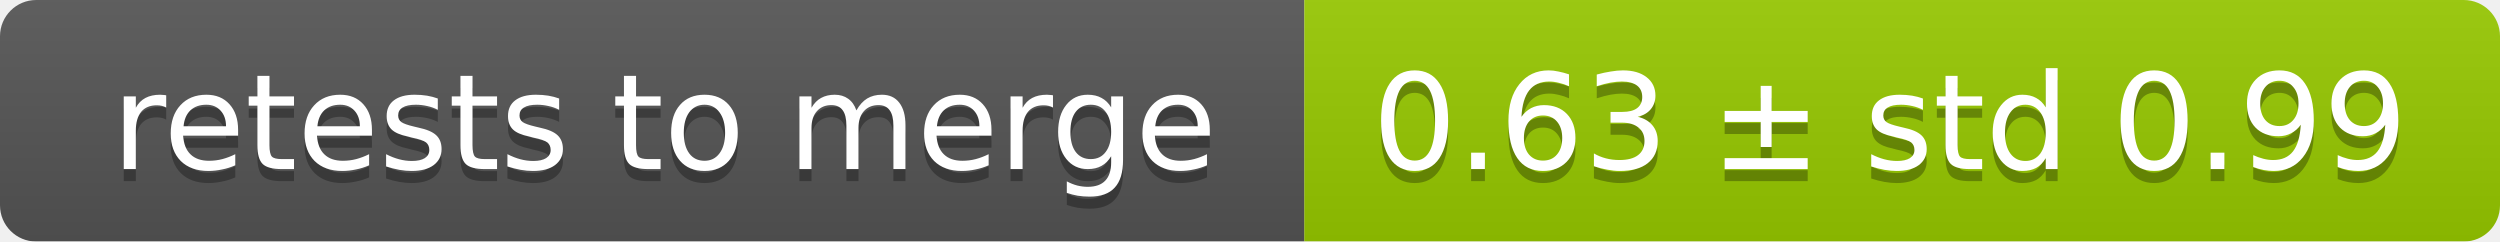
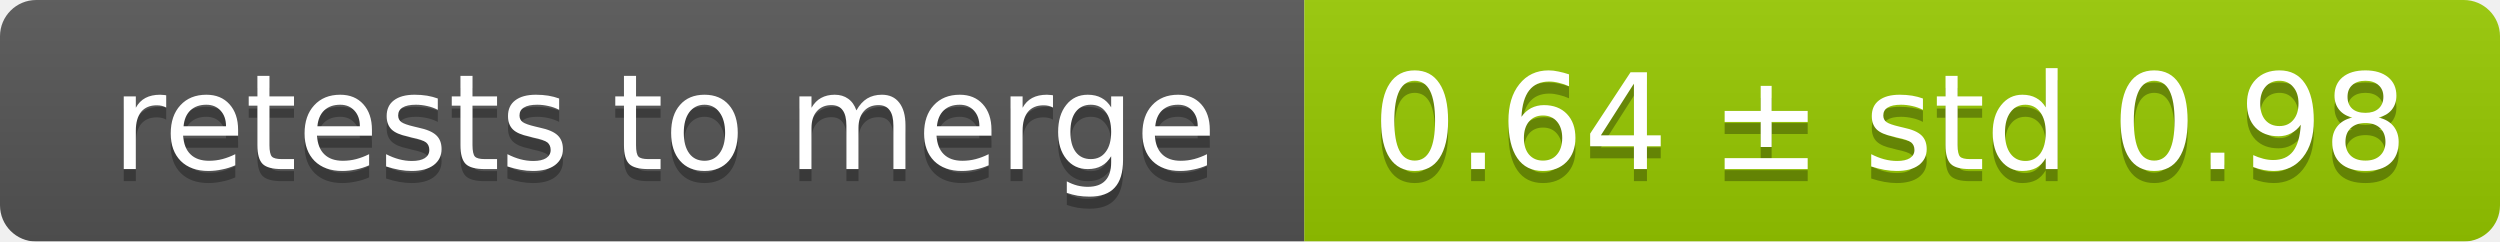
<svg xmlns="http://www.w3.org/2000/svg" width="207" height="20">
  <linearGradient id="smooth" x2="0" y2="100%">
    <stop offset="0" stop-color="#bbb" stop-opacity=".1" />
    <stop offset="1" stop-opacity=".1" />
  </linearGradient>
  <mask id="round">
    <rect width="207" height="20" rx="3" fill="#fff" />
  </mask>
  <g mask="url(#round)">
    <rect width="108" height="20" fill="#555" />
    <rect x="108" width="99" height="20" fill="#97ca00" />
    <rect width="207" height="20" fill="url(#smooth)" />
  </g>
  <g fill="#fff" text-anchor="middle" font-family="DejaVu Sans,Verdana,Geneva,sans-serif" font-size="11">
    <text x="55" y="15" fill="#010101" fill-opacity=".3">retests to merge</text>
    <text x="55" y="14">retests to merge</text>
-     <text x="156.5" y="15" fill="#010101" fill-opacity=".3">0.63 ± std 0.99</text>
-     <text x="156.5" y="14">0.63 ± std 0.99</text>
+     <text x="156.5" y="15" fill="#010101" fill-opacity=".3">0.64 ± std 0.98</text>
+     <text x="156.5" y="14">0.64 ± std 0.98</text>
  </g>
</svg>
